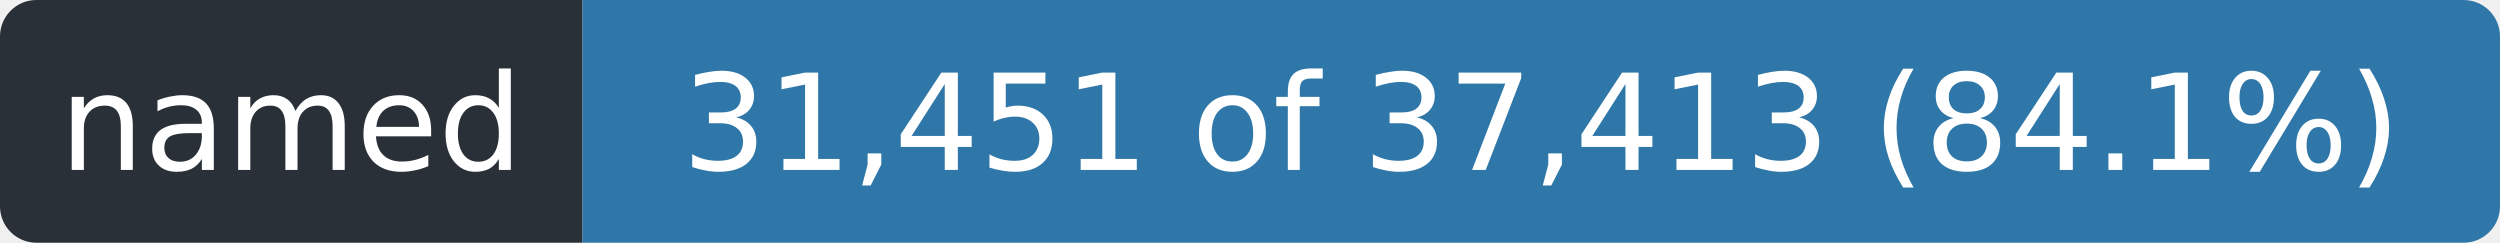
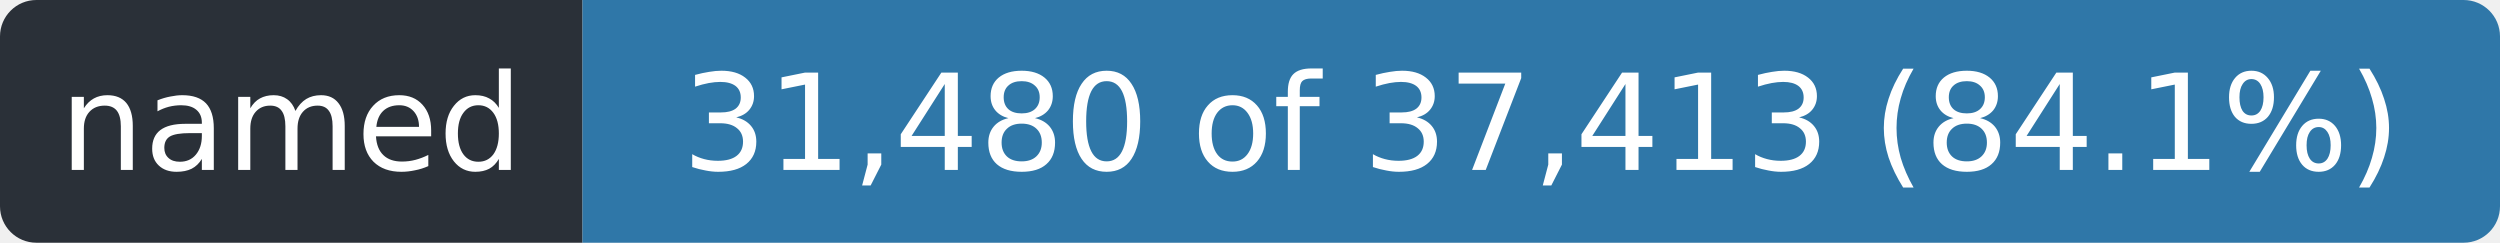
- <svg xmlns="http://www.w3.org/2000/svg" width="206" height="20" role="img" aria-label="named: 31,451 of 37,413 (84.1%)">
+ <svg xmlns="http://www.w3.org/2000/svg" width="206" height="20" role="img" aria-label="named: 31,480 of 37,413 (84.1%)">
  <clipPath id="r">
    <rect width="206" height="20" rx="3" />
  </clipPath>
  <g clip-path="url(#r)">
    <rect width="48" height="20" fill="#2a3038" />
    <rect x="48" width="158" height="20" fill="#2f77a8" />
  </g>
  <g fill="#fff" font-family="Verdana,Geneva,DejaVu Sans,sans-serif" font-size="11" text-anchor="middle">
    <text x="24.0" y="14" textLength="36">named</text>
-     <text x="127.0" y="14" textLength="146">31,451 of 37,413 (84.1%)</text>
+     <text x="127.0" y="14" textLength="146">31,480 of 37,413 (84.1%)</text>
  </g>
</svg>
